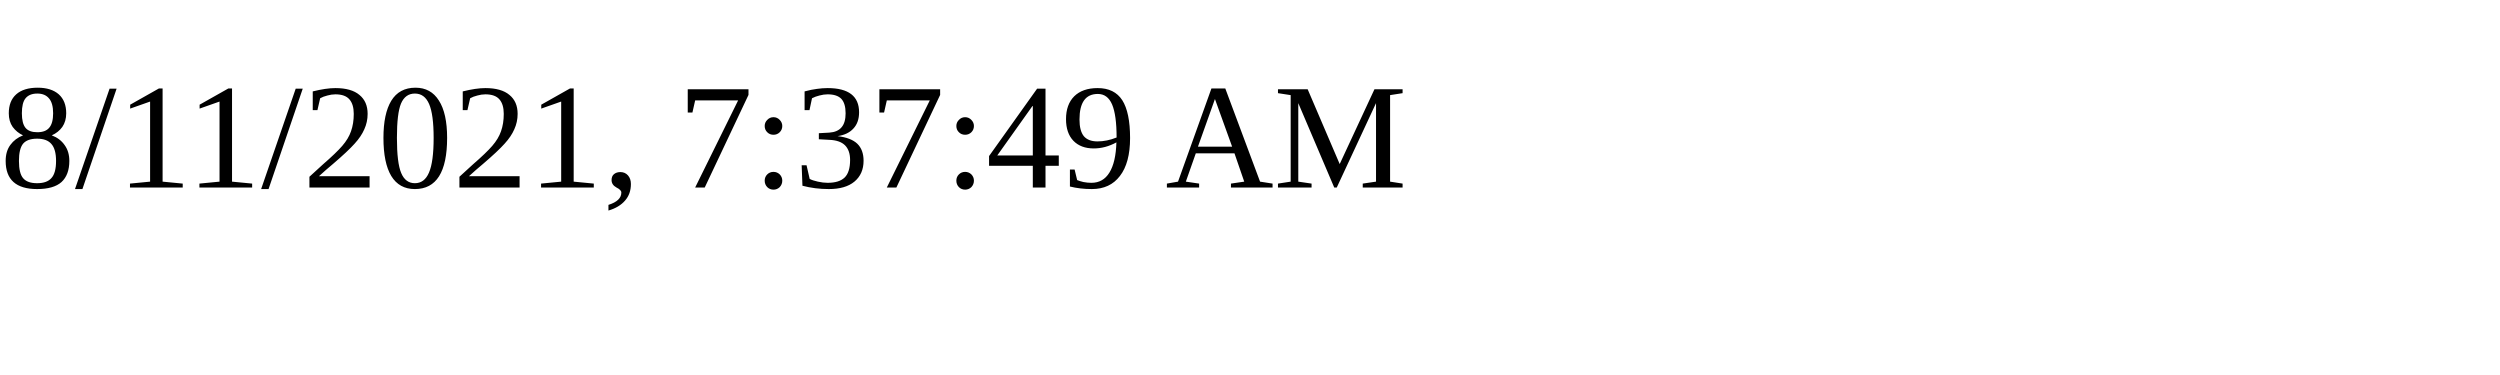
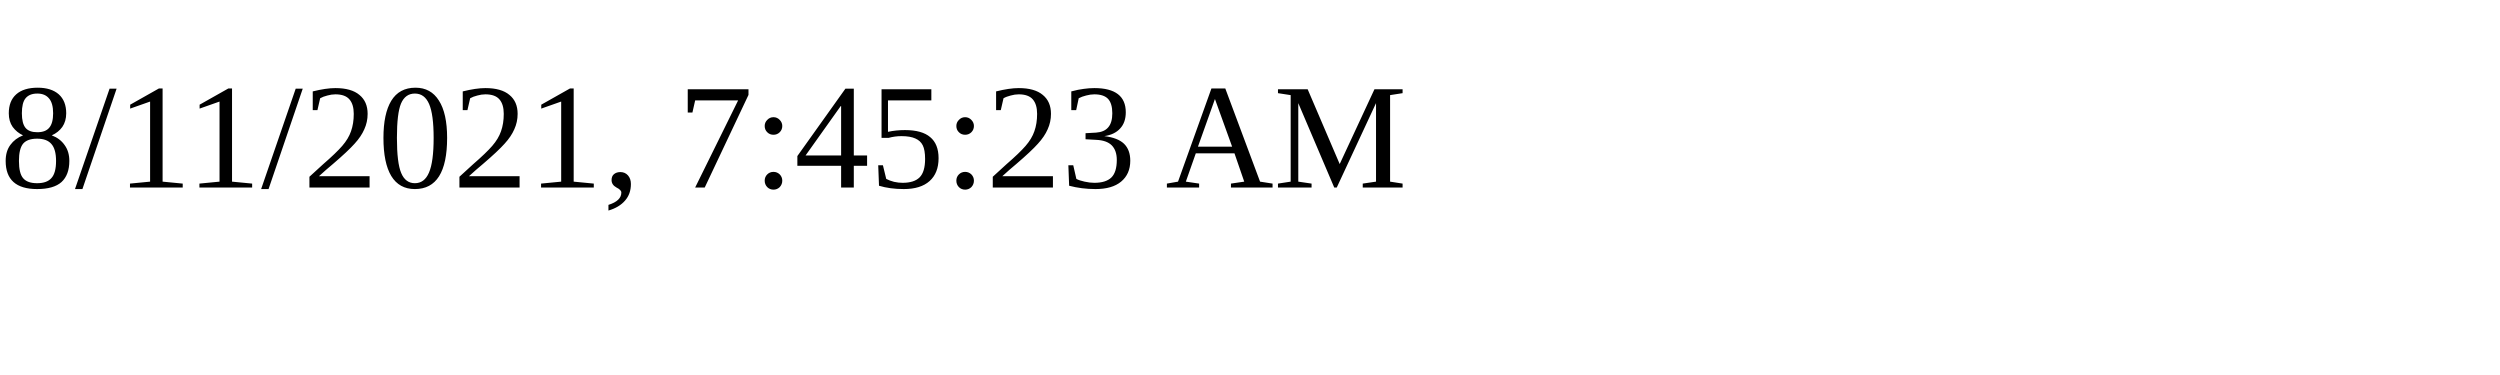
<svg xmlns="http://www.w3.org/2000/svg" height="30" width="200">
-   <text x="0" y="15">8/11/2021, 7:37:49 AM</text>
+   <text x="0" y="15">8/11/2021, 7:45:23 AM</text>
</svg>
